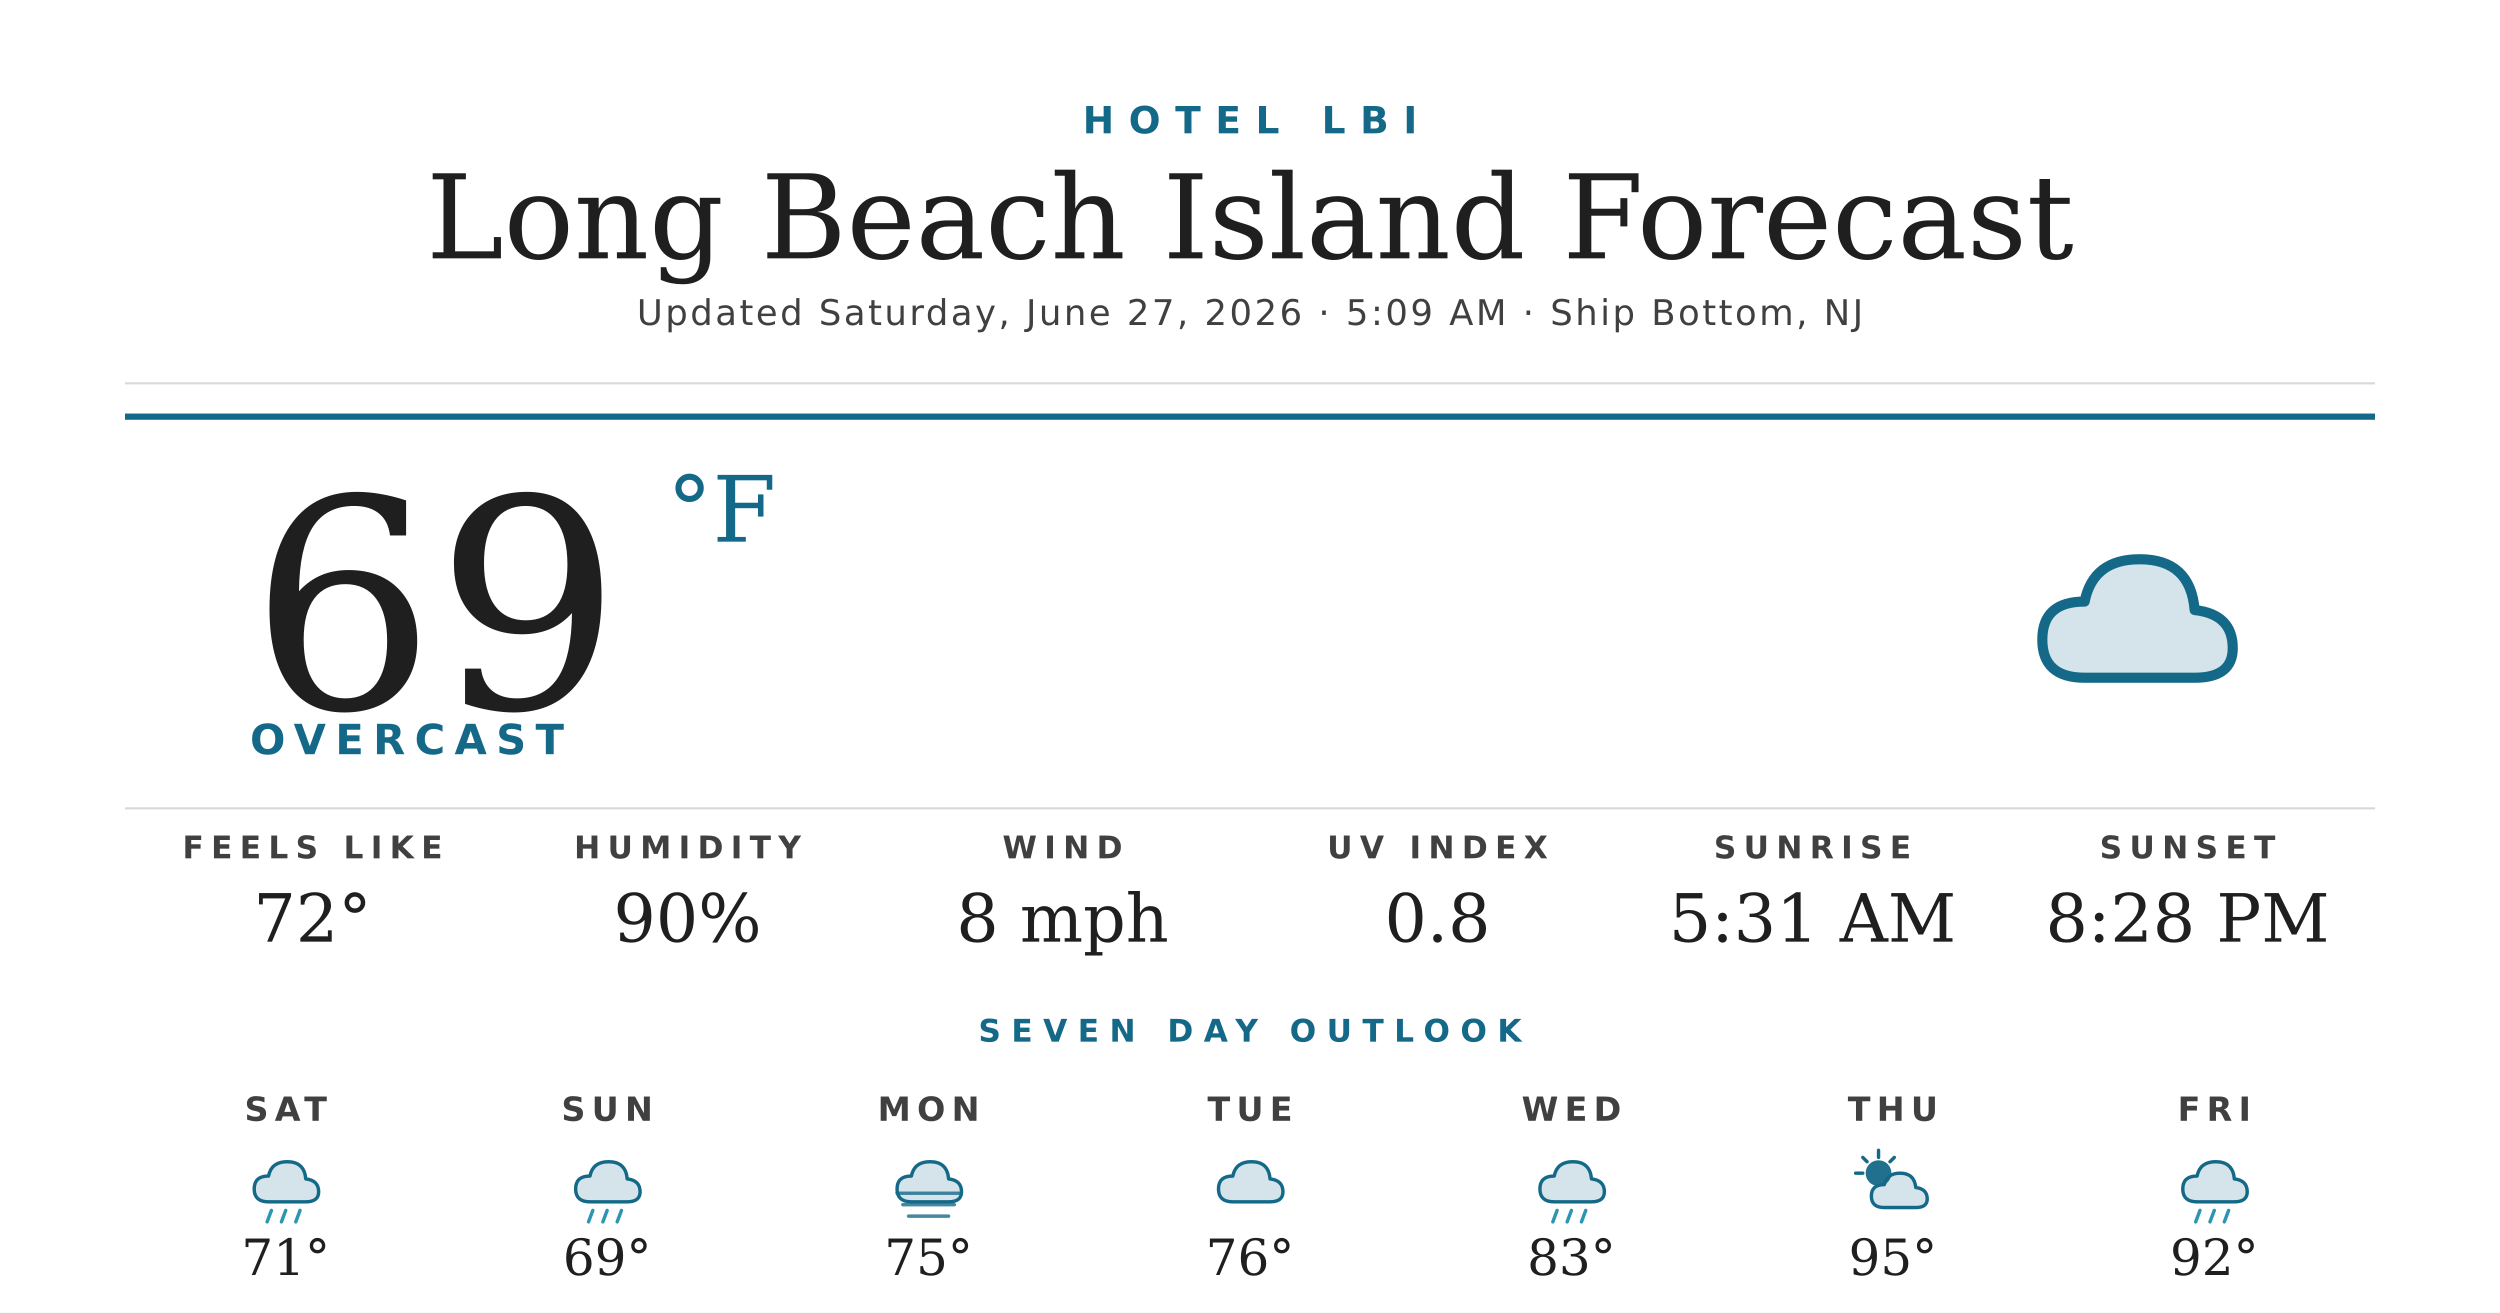
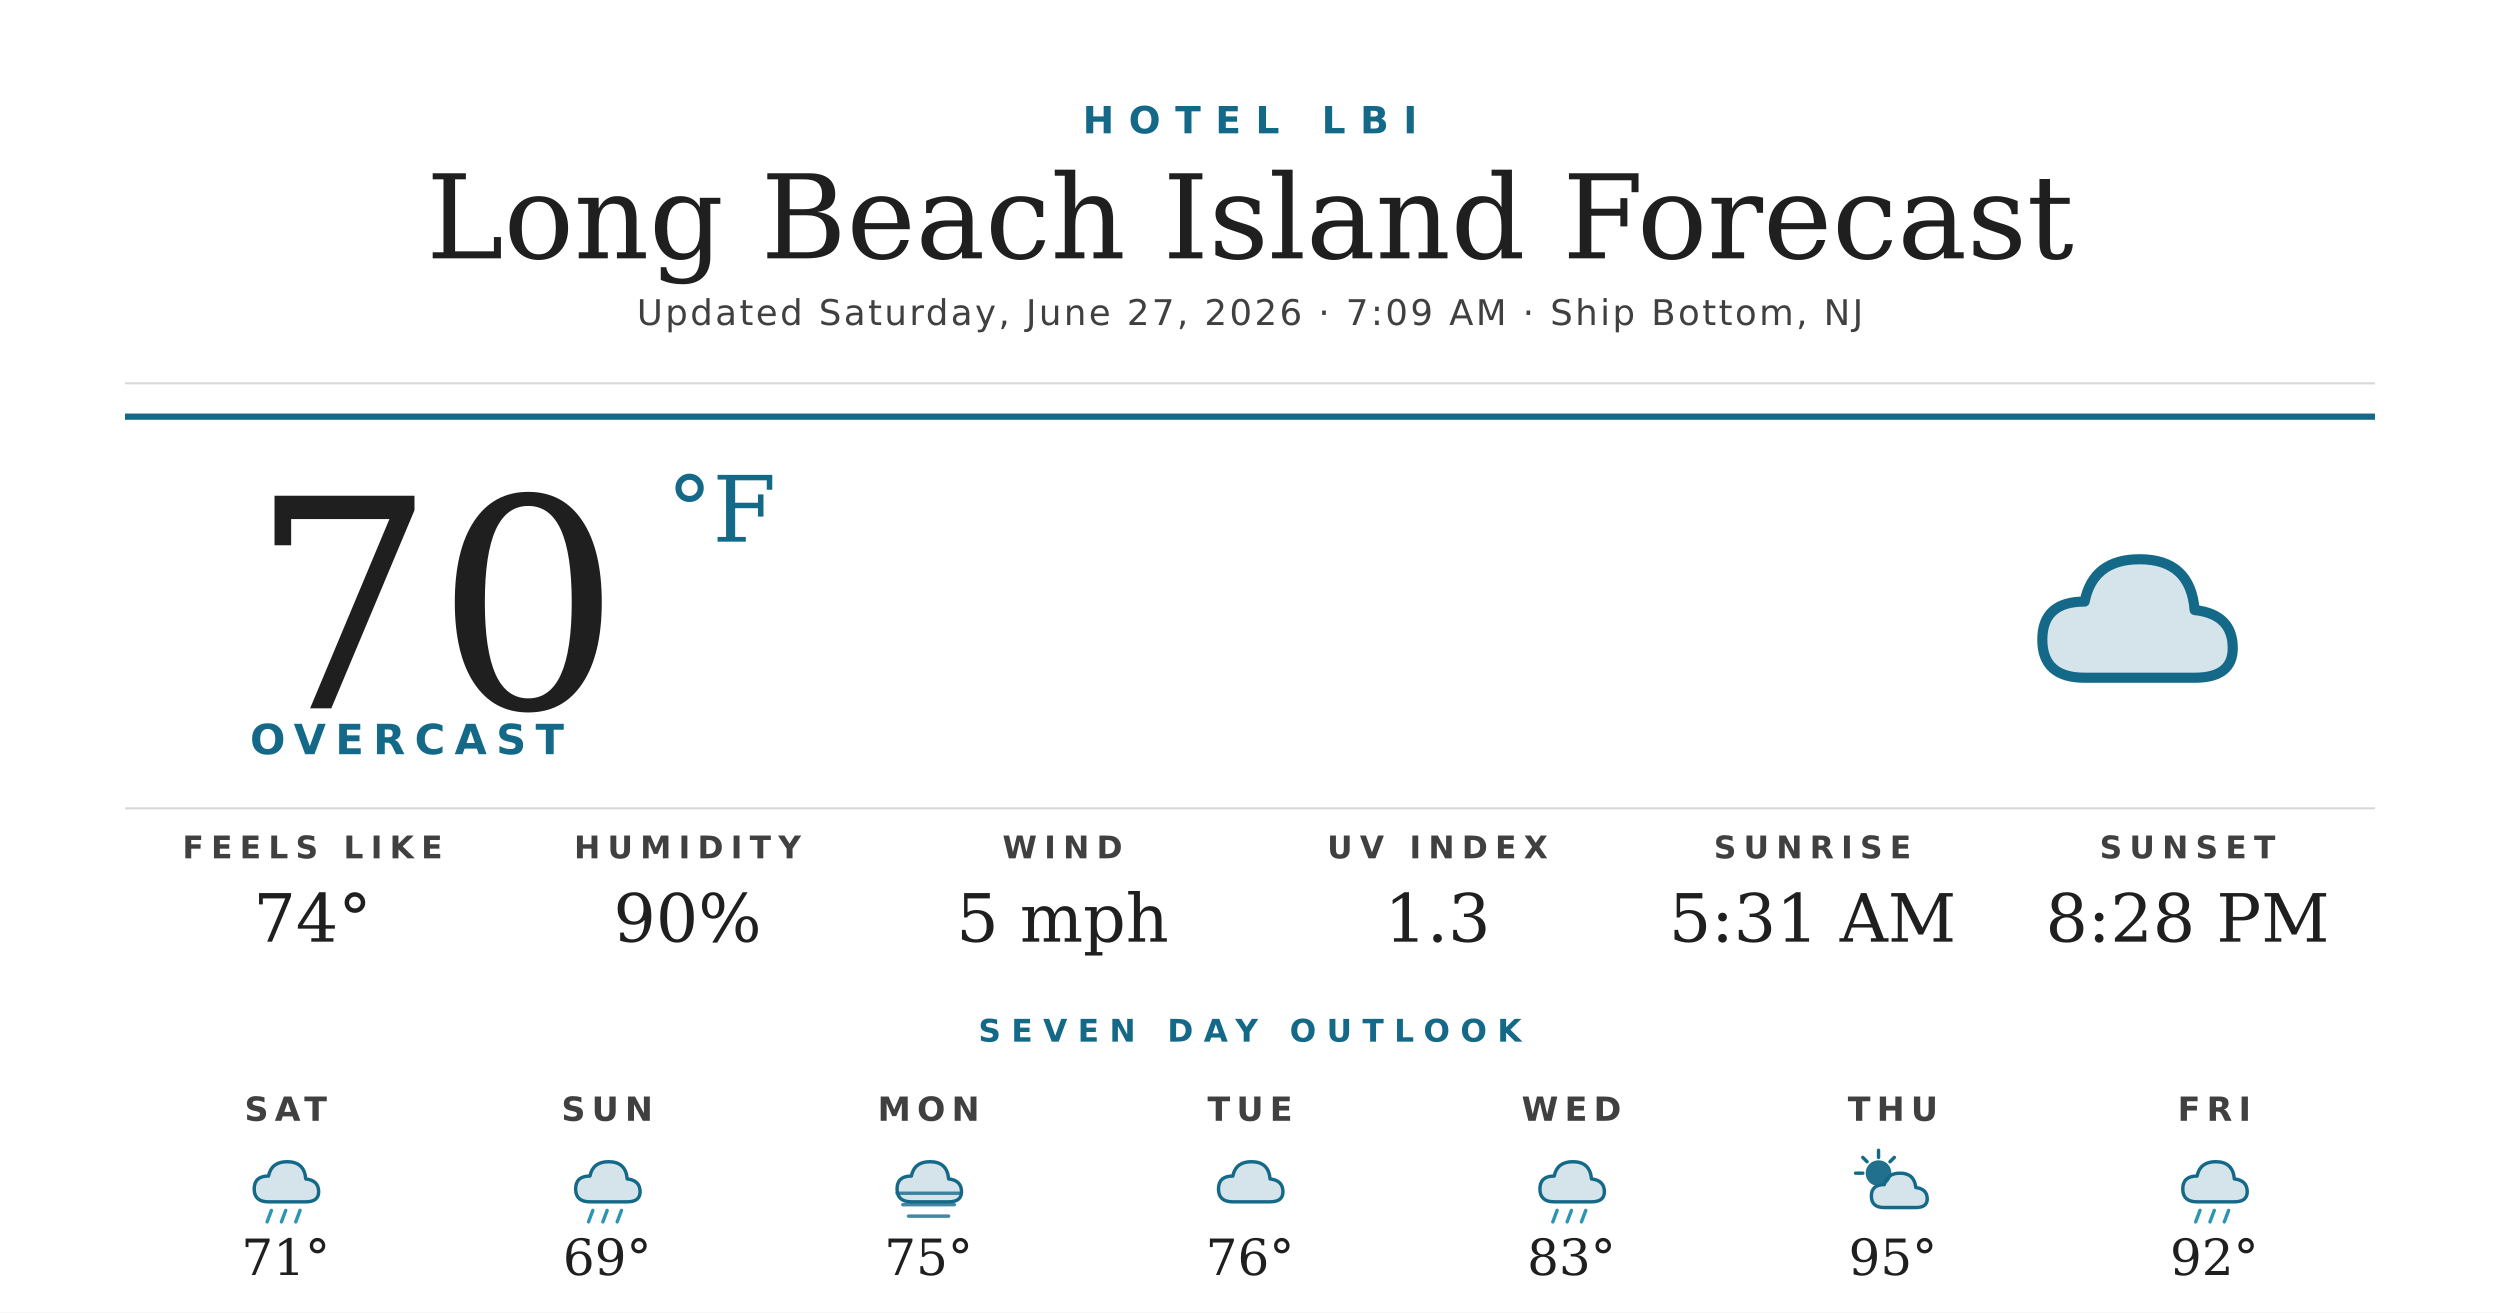
<svg xmlns="http://www.w3.org/2000/svg" width="1200" height="630" viewBox="0 0 1200 630">
  <rect width="1200" height="630" fill="#ffffff" />
  <text x="600" y="64" text-anchor="middle" font-family="'Montserrat Bold', 'Montserrat', 'DejaVu Sans', Helvetica, Arial, sans-serif" font-size="18" font-weight="700" fill="#156988" letter-spacing="7">HOTEL LBI</text>
  <text x="600" y="124" text-anchor="middle" font-family="'Prata', 'DejaVu Serif', Georgia, serif" font-size="56" fill="#1f1f1f">Long Beach Island Forecast</text>
-   <text x="600" y="156" text-anchor="middle" font-family="'Montserrat', 'DejaVu Sans', Helvetica, Arial, sans-serif" font-size="17" font-weight="500" fill="#404040" letter-spacing="1.2">Updated Saturday, June 27, 2026 · 5:09 AM · Ship Bottom, NJ</text>
+   <text x="600" y="156" text-anchor="middle" font-family="'Montserrat', 'DejaVu Sans', Helvetica, Arial, sans-serif" font-size="17" font-weight="500" fill="#404040" letter-spacing="1.2">Updated Saturday, June 27, 2026 · 7:09 AM · Ship Bottom, NJ</text>
  <line x1="60" y1="184" x2="1140" y2="184" stroke="#d8d8d8" stroke-width="1" />
  <line x1="60" y1="200" x2="1140" y2="200" stroke="#156988" stroke-width="3" />
-   <text x="120" y="340" font-family="'Prata', 'DejaVu Serif', Georgia, serif" font-size="140" fill="#1f1f1f">69</text>
+   <text x="120" y="340" font-family="'Prata', 'DejaVu Serif', Georgia, serif" font-size="140" fill="#1f1f1f">70</text>
  <text x="320" y="260" font-family="'Prata', 'DejaVu Serif', Georgia, serif" font-size="44" fill="#156988">°F</text>
  <text x="120" y="362" font-family="'Montserrat Bold', 'Montserrat', 'DejaVu Sans', Helvetica, Arial, sans-serif" font-size="20" font-weight="700" fill="#156988" letter-spacing="4.5">OVERCAST</text>
  <g transform="translate(960,240) scale(2.03125)">
    <path d="M20 42 Q10 42 10 33 Q10 24 20 24 Q22 14 33 14 Q45 14 46 26 Q55 27 55 35 Q55 42 46 42 Z" fill="#156988" opacity="0.18" />
    <path d="M20 42 Q10 42 10 33 Q10 24 20 24 Q22 14 33 14 Q45 14 46 26 Q55 27 55 35 Q55 42 46 42 Z" fill="none" stroke="#156988" stroke-width="2.4" stroke-linejoin="round" />
  </g>
  <line x1="60" y1="388" x2="1140" y2="388" stroke="#d8d8d8" stroke-width="1" />
  <text x="150" y="412" text-anchor="middle" font-family="'Montserrat Bold', 'Montserrat', 'DejaVu Sans', Helvetica, Arial, sans-serif" font-size="15" font-weight="700" fill="#404040" letter-spacing="3.5">FEELS LIKE</text>
-   <text x="150" y="452" text-anchor="middle" font-family="'Prata', 'DejaVu Serif', Georgia, serif" font-size="32" fill="#1f1f1f">72°</text>
+   <text x="150" y="452" text-anchor="middle" font-family="'Prata', 'DejaVu Serif', Georgia, serif" font-size="32" fill="#1f1f1f">74°</text>
  <text x="330" y="412" text-anchor="middle" font-family="'Montserrat Bold', 'Montserrat', 'DejaVu Sans', Helvetica, Arial, sans-serif" font-size="15" font-weight="700" fill="#404040" letter-spacing="3.5">HUMIDITY</text>
  <text x="330" y="452" text-anchor="middle" font-family="'Prata', 'DejaVu Serif', Georgia, serif" font-size="32" fill="#1f1f1f">90%</text>
  <text x="510" y="412" text-anchor="middle" font-family="'Montserrat Bold', 'Montserrat', 'DejaVu Sans', Helvetica, Arial, sans-serif" font-size="15" font-weight="700" fill="#404040" letter-spacing="3.5">WIND</text>
-   <text x="510" y="452" text-anchor="middle" font-family="'Prata', 'DejaVu Serif', Georgia, serif" font-size="32" fill="#1f1f1f">8 mph</text>
+   <text x="510" y="452" text-anchor="middle" font-family="'Prata', 'DejaVu Serif', Georgia, serif" font-size="32" fill="#1f1f1f">5 mph</text>
  <text x="690" y="412" text-anchor="middle" font-family="'Montserrat Bold', 'Montserrat', 'DejaVu Sans', Helvetica, Arial, sans-serif" font-size="15" font-weight="700" fill="#404040" letter-spacing="3.5">UV INDEX</text>
-   <text x="690" y="452" text-anchor="middle" font-family="'Prata', 'DejaVu Serif', Georgia, serif" font-size="32" fill="#1f1f1f">0.8</text>
+   <text x="690" y="452" text-anchor="middle" font-family="'Prata', 'DejaVu Serif', Georgia, serif" font-size="32" fill="#1f1f1f">1.3</text>
  <text x="870" y="412" text-anchor="middle" font-family="'Montserrat Bold', 'Montserrat', 'DejaVu Sans', Helvetica, Arial, sans-serif" font-size="15" font-weight="700" fill="#404040" letter-spacing="3.5">SUNRISE</text>
  <text x="870" y="452" text-anchor="middle" font-family="'Prata', 'DejaVu Serif', Georgia, serif" font-size="32" fill="#1f1f1f">5:31 AM</text>
  <text x="1050" y="412" text-anchor="middle" font-family="'Montserrat Bold', 'Montserrat', 'DejaVu Sans', Helvetica, Arial, sans-serif" font-size="15" font-weight="700" fill="#404040" letter-spacing="3.5">SUNSET</text>
  <text x="1050" y="452" text-anchor="middle" font-family="'Prata', 'DejaVu Serif', Georgia, serif" font-size="32" fill="#1f1f1f">8:28 PM</text>
  <text x="600" y="500" text-anchor="middle" font-family="'Montserrat Bold', 'Montserrat', 'DejaVu Sans', Helvetica, Arial, sans-serif" font-size="15" font-weight="700" fill="#156988" letter-spacing="5">SEVEN DAY OUTLOOK</text>
  <text x="137.143" y="538" text-anchor="middle" font-family="'Montserrat Bold', 'Montserrat', 'DejaVu Sans', Helvetica, Arial, sans-serif" font-size="16" font-weight="700" fill="#404040" letter-spacing="3">SAT</text>
  <g transform="translate(115.1429,548) scale(0.6875)">
    <path d="M20 42 Q10 42 10 33 Q10 24 20 24 Q22 14 33 14 Q45 14 46 26 Q55 27 55 35 Q55 42 46 42 Z" fill="#156988" opacity="0.18" />
    <path d="M20 42 Q10 42 10 33 Q10 24 20 24 Q22 14 33 14 Q45 14 46 26 Q55 27 55 35 Q55 42 46 42 Z" fill="none" stroke="#156988" stroke-width="2.4" stroke-linejoin="round" />
    <g stroke="#2C95B3" stroke-width="2.4" stroke-linecap="round">
      <line x1="22" y1="48" x2="19" y2="56" />
      <line x1="32" y1="48" x2="29" y2="56" />
      <line x1="42" y1="48" x2="39" y2="56" />
    </g>
  </g>
  <text x="137.143" y="612" text-anchor="middle" font-family="'Prata', 'DejaVu Serif', Georgia, serif" font-size="24" fill="#1f1f1f">71°</text>
  <text x="291.429" y="538" text-anchor="middle" font-family="'Montserrat Bold', 'Montserrat', 'DejaVu Sans', Helvetica, Arial, sans-serif" font-size="16" font-weight="700" fill="#404040" letter-spacing="3">SUN</text>
  <g transform="translate(269.4286,548) scale(0.6875)">
    <path d="M20 42 Q10 42 10 33 Q10 24 20 24 Q22 14 33 14 Q45 14 46 26 Q55 27 55 35 Q55 42 46 42 Z" fill="#156988" opacity="0.18" />
    <path d="M20 42 Q10 42 10 33 Q10 24 20 24 Q22 14 33 14 Q45 14 46 26 Q55 27 55 35 Q55 42 46 42 Z" fill="none" stroke="#156988" stroke-width="2.4" stroke-linejoin="round" />
    <g stroke="#2C95B3" stroke-width="2.4" stroke-linecap="round">
      <line x1="22" y1="48" x2="19" y2="56" />
      <line x1="32" y1="48" x2="29" y2="56" />
      <line x1="42" y1="48" x2="39" y2="56" />
    </g>
  </g>
  <text x="291.429" y="612" text-anchor="middle" font-family="'Prata', 'DejaVu Serif', Georgia, serif" font-size="24" fill="#1f1f1f">69°</text>
  <text x="445.714" y="538" text-anchor="middle" font-family="'Montserrat Bold', 'Montserrat', 'DejaVu Sans', Helvetica, Arial, sans-serif" font-size="16" font-weight="700" fill="#404040" letter-spacing="3">MON</text>
  <g transform="translate(423.7143,548) scale(0.6875)">
    <path d="M20 42 Q10 42 10 33 Q10 24 20 24 Q22 14 33 14 Q45 14 46 26 Q55 27 55 35 Q55 42 46 42 Z" fill="#156988" opacity="0.18" />
    <path d="M20 42 Q10 42 10 33 Q10 24 20 24 Q22 14 33 14 Q45 14 46 26 Q55 27 55 35 Q55 42 46 42 Z" fill="none" stroke="#156988" stroke-width="2.4" stroke-linejoin="round" />
    <g stroke="#156988" stroke-width="2.4" stroke-linecap="round" opacity="0.8">
      <line x1="10" y1="36" x2="54" y2="36" />
      <line x1="14" y1="44" x2="50" y2="44" />
      <line x1="18" y1="52" x2="46" y2="52" />
    </g>
  </g>
  <text x="445.714" y="612" text-anchor="middle" font-family="'Prata', 'DejaVu Serif', Georgia, serif" font-size="24" fill="#1f1f1f">75°</text>
  <text x="600" y="538" text-anchor="middle" font-family="'Montserrat Bold', 'Montserrat', 'DejaVu Sans', Helvetica, Arial, sans-serif" font-size="16" font-weight="700" fill="#404040" letter-spacing="3">TUE</text>
  <g transform="translate(578,548) scale(0.6875)">
    <path d="M20 42 Q10 42 10 33 Q10 24 20 24 Q22 14 33 14 Q45 14 46 26 Q55 27 55 35 Q55 42 46 42 Z" fill="#156988" opacity="0.18" />
    <path d="M20 42 Q10 42 10 33 Q10 24 20 24 Q22 14 33 14 Q45 14 46 26 Q55 27 55 35 Q55 42 46 42 Z" fill="none" stroke="#156988" stroke-width="2.4" stroke-linejoin="round" />
  </g>
  <text x="600" y="612" text-anchor="middle" font-family="'Prata', 'DejaVu Serif', Georgia, serif" font-size="24" fill="#1f1f1f">76°</text>
  <text x="754.286" y="538" text-anchor="middle" font-family="'Montserrat Bold', 'Montserrat', 'DejaVu Sans', Helvetica, Arial, sans-serif" font-size="16" font-weight="700" fill="#404040" letter-spacing="3">WED</text>
  <g transform="translate(732.2857,548) scale(0.6875)">
    <path d="M20 42 Q10 42 10 33 Q10 24 20 24 Q22 14 33 14 Q45 14 46 26 Q55 27 55 35 Q55 42 46 42 Z" fill="#156988" opacity="0.18" />
    <path d="M20 42 Q10 42 10 33 Q10 24 20 24 Q22 14 33 14 Q45 14 46 26 Q55 27 55 35 Q55 42 46 42 Z" fill="none" stroke="#156988" stroke-width="2.4" stroke-linejoin="round" />
    <g stroke="#2C95B3" stroke-width="2.4" stroke-linecap="round">
      <line x1="22" y1="48" x2="19" y2="56" />
      <line x1="32" y1="48" x2="29" y2="56" />
      <line x1="42" y1="48" x2="39" y2="56" />
    </g>
  </g>
  <text x="754.286" y="612" text-anchor="middle" font-family="'Prata', 'DejaVu Serif', Georgia, serif" font-size="24" fill="#1f1f1f">83°</text>
  <text x="908.571" y="538" text-anchor="middle" font-family="'Montserrat Bold', 'Montserrat', 'DejaVu Sans', Helvetica, Arial, sans-serif" font-size="16" font-weight="700" fill="#404040" letter-spacing="3">THU</text>
  <g transform="translate(886.5714,548) scale(0.6875)">
    <circle cx="22" cy="22" r="9" fill="#156988" opacity="0.95" />
    <g stroke="#156988" stroke-width="2.4" stroke-linecap="round">
      <line x1="22" y1="6" x2="22" y2="11" />
      <line x1="6" y1="22" x2="11" y2="22" />
      <line x1="11" y1="11" x2="14" y2="14" />
      <line x1="33" y1="11" x2="30" y2="14" />
    </g>
    <path d="M26 46 Q17 46 17 38 Q17 30 26 30 Q28 22 37 22 Q47 22 48 32 Q56 33 56 40 Q56 46 48 46 Z" fill="#156988" opacity="0.18" />
    <path d="M26 46 Q17 46 17 38 Q17 30 26 30 Q28 22 37 22 Q47 22 48 32 Q56 33 56 40 Q56 46 48 46 Z" fill="none" stroke="#156988" stroke-width="2.4" stroke-linejoin="round" />
  </g>
  <text x="908.571" y="612" text-anchor="middle" font-family="'Prata', 'DejaVu Serif', Georgia, serif" font-size="24" fill="#1f1f1f">95°</text>
  <text x="1062.857" y="538" text-anchor="middle" font-family="'Montserrat Bold', 'Montserrat', 'DejaVu Sans', Helvetica, Arial, sans-serif" font-size="16" font-weight="700" fill="#404040" letter-spacing="3">FRI</text>
  <g transform="translate(1040.857,548) scale(0.6875)">
    <path d="M20 42 Q10 42 10 33 Q10 24 20 24 Q22 14 33 14 Q45 14 46 26 Q55 27 55 35 Q55 42 46 42 Z" fill="#156988" opacity="0.18" />
    <path d="M20 42 Q10 42 10 33 Q10 24 20 24 Q22 14 33 14 Q45 14 46 26 Q55 27 55 35 Q55 42 46 42 Z" fill="none" stroke="#156988" stroke-width="2.4" stroke-linejoin="round" />
    <g stroke="#2C95B3" stroke-width="2.4" stroke-linecap="round">
      <line x1="22" y1="48" x2="19" y2="56" />
      <line x1="32" y1="48" x2="29" y2="56" />
      <line x1="42" y1="48" x2="39" y2="56" />
    </g>
  </g>
  <text x="1062.857" y="612" text-anchor="middle" font-family="'Prata', 'DejaVu Serif', Georgia, serif" font-size="24" fill="#1f1f1f">92°</text>
</svg>
